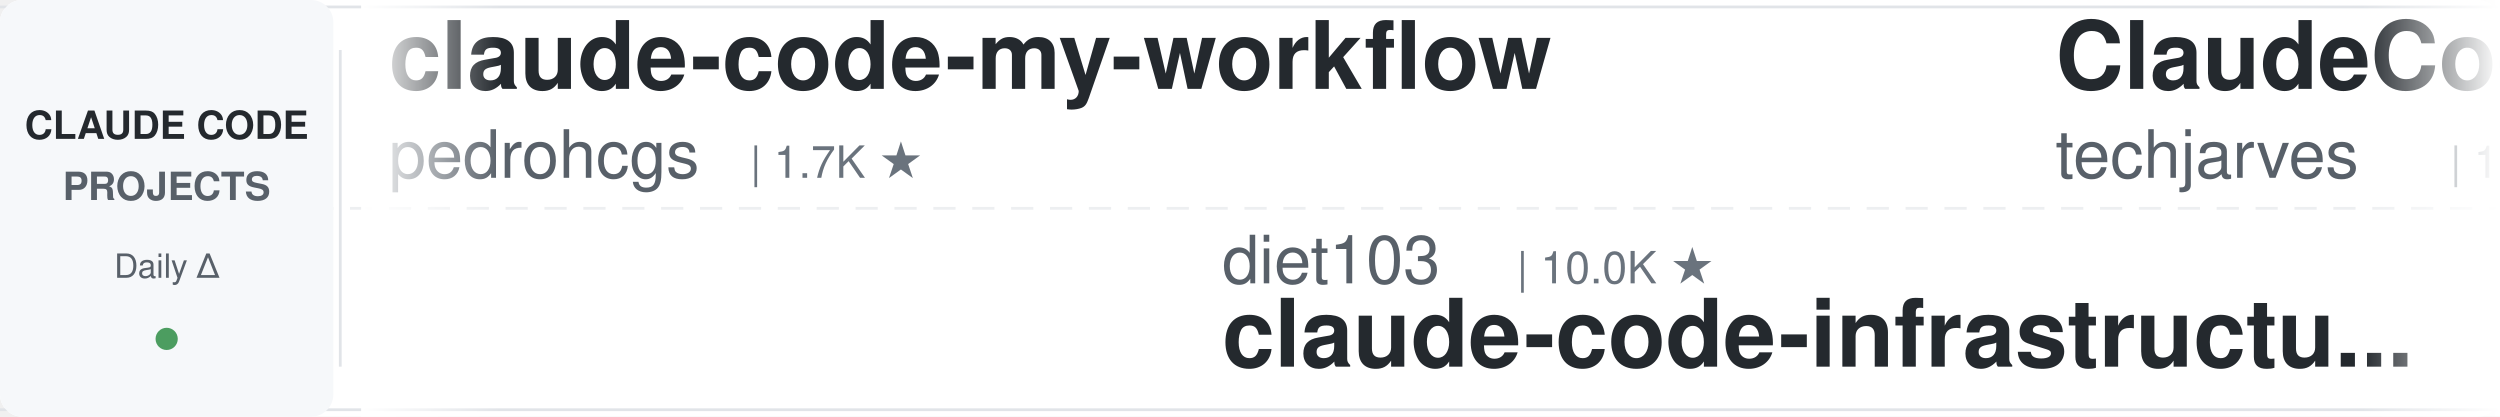
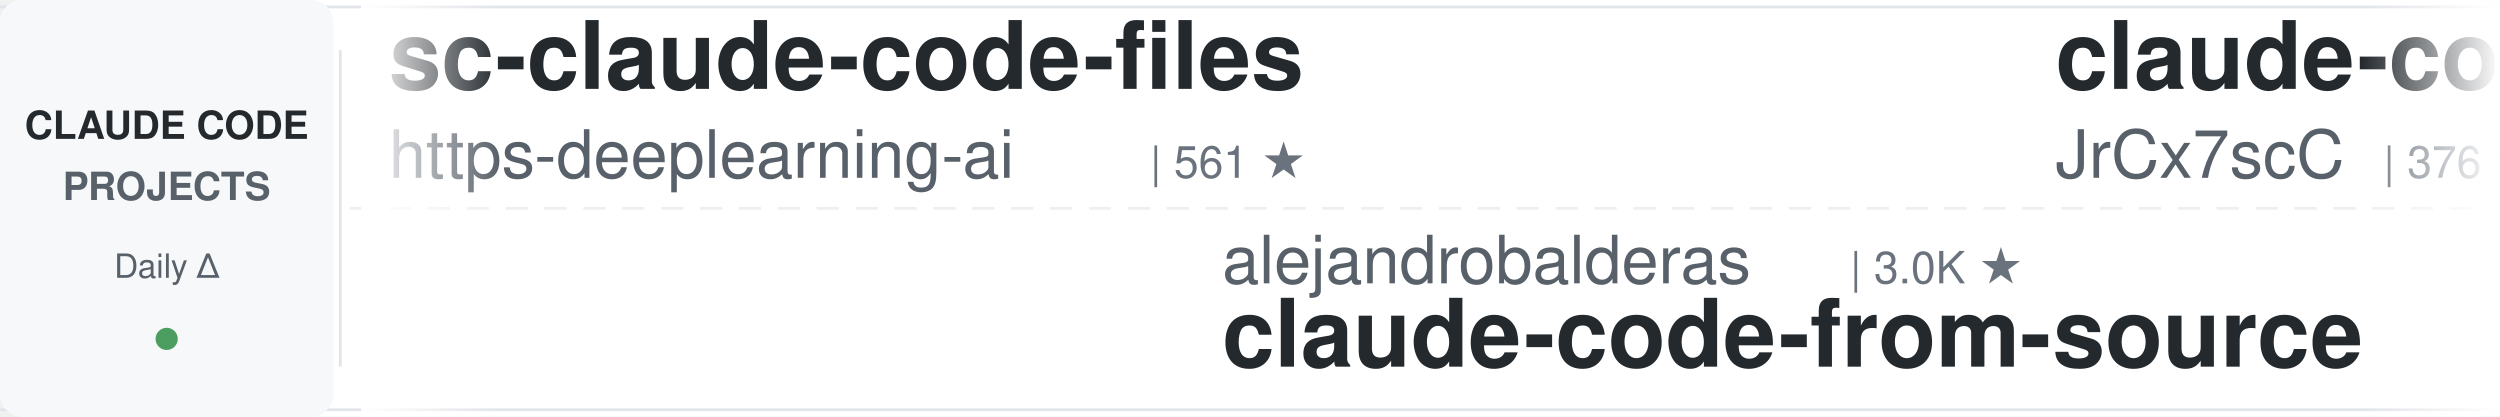
<svg xmlns="http://www.w3.org/2000/svg" width="900" height="150">
  <defs>
    <linearGradient id="leftFade" x1="0%" y1="0%" x2="100%" y2="0%">
      <stop offset="0%" style="stop-color:#ffffff;stop-opacity:1" />
      <stop offset="100%" style="stop-color:#ffffff;stop-opacity:0" />
    </linearGradient>
    <linearGradient id="rightFade" x1="0%" y1="0%" x2="100%" y2="0%">
      <stop offset="0%" style="stop-color:#ffffff;stop-opacity:0" />
      <stop offset="100%" style="stop-color:#ffffff;stop-opacity:1" />
    </linearGradient>
  </defs>
  <rect width="900" height="150" fill="#ffffff" rx="8" />
  <rect x="0" y="2" width="900" height="1" fill="#e1e4e8" />
  <rect x="0" y="147" width="900" height="1" fill="#e1e4e8" />
  <line x1="0" y1="75" x2="900" y2="75" stroke="#e1e4e8" stroke-width="1" stroke-dasharray="8 6" opacity="0.6" />
  <rect x="0" y="0" width="120" height="150" fill="#f6f8fa" rx="8" />
  <text x="60" y="50" font-family="-apple-system, BlinkMacSystemFont, 'Segoe UI', Helvetica, Arial, sans-serif" font-size="14" font-weight="600" fill="#24292e" text-anchor="middle">CLAUDE CODE</text>
  <text x="60" y="72" font-family="-apple-system, BlinkMacSystemFont, 'Segoe UI', Helvetica, Arial, sans-serif" font-size="14" font-weight="600" fill="#586069" text-anchor="middle">PROJECTS</text>
  <text x="60" y="100" font-family="-apple-system, BlinkMacSystemFont, 'Segoe UI', Helvetica, Arial, sans-serif" font-size="12" font-weight="500" fill="#586069" text-anchor="middle">Daily Δ</text>
  <circle cx="60" cy="122" r="4" fill="#22863a" opacity="0.8" />
  <rect x="122" y="18" width="1" height="114" fill="#e1e4e8" />
  <clipPath id="tickerClip">
    <rect x="130" y="0" width="770" height="150" />
  </clipPath>
  <g clip-path="url(#tickerClip)">
    <g id="tickerItems">
      <animateTransform attributeName="transform" attributeType="XML" type="translate" from="0 0" to="-3000 0" dur="54s" repeatCount="indefinite" />
      <g transform="translate(0, 0)">
-         <text x="140" y="32" font-family="-apple-system, BlinkMacSystemFont, 'Segoe UI', Helvetica, Arial, sans-serif" font-size="34" font-weight="600" fill="#24292e">claude-code-my-workflow</text>
-         <text x="140" y="64" font-family="-apple-system, BlinkMacSystemFont, 'Segoe UI', Helvetica, Arial, sans-serif" font-size="24" font-weight="400" fill="#586069">pedrohcgs</text>
-         <text x="270" y="64" font-family="-apple-system, BlinkMacSystemFont, 'Segoe UI', Helvetica, Arial, sans-serif" font-size="16" font-weight="500" fill="#6a737d">| 1.7K ★</text>
+         <text x="140" y="32" font-family="-apple-system, BlinkMacSystemFont, 'Segoe UI', Helvetica, Arial, sans-serif" font-size="34" font-weight="600" fill="#24292e">sc-claude-code-files</text>
+         <text x="140" y="64" font-family="-apple-system, BlinkMacSystemFont, 'Segoe UI', Helvetica, Arial, sans-serif" font-size="24" font-weight="400" fill="#586069">https-deeplearning-ai</text>
+         <text x="414" y="64" font-family="-apple-system, BlinkMacSystemFont, 'Segoe UI', Helvetica, Arial, sans-serif" font-size="16" font-weight="500" fill="#6a737d">| 561 ★</text>
      </g>
      <g transform="translate(300, 0)">
-         <text x="140" y="102" font-family="-apple-system, BlinkMacSystemFont, 'Segoe UI', Helvetica, Arial, sans-serif" font-size="24" font-weight="400" fill="#586069">diet103</text>
-         <text x="246" y="102" font-family="-apple-system, BlinkMacSystemFont, 'Segoe UI', Helvetica, Arial, sans-serif" font-size="16" font-weight="500" fill="#6a737d">| 10.0K ★</text>
-         <text x="140" y="132" font-family="-apple-system, BlinkMacSystemFont, 'Segoe UI', Helvetica, Arial, sans-serif" font-size="34" font-weight="600" fill="#24292e">claude-code-infrastructu...</text>
+         <text x="140" y="102" font-family="-apple-system, BlinkMacSystemFont, 'Segoe UI', Helvetica, Arial, sans-serif" font-size="24" font-weight="400" fill="#586069">alejandrobalderas</text>
+         <text x="366" y="102" font-family="-apple-system, BlinkMacSystemFont, 'Segoe UI', Helvetica, Arial, sans-serif" font-size="16" font-weight="500" fill="#6a737d">| 3.0K ★</text>
+         <text x="140" y="132" font-family="-apple-system, BlinkMacSystemFont, 'Segoe UI', Helvetica, Arial, sans-serif" font-size="34" font-weight="600" fill="#24292e">claude-code-from-source</text>
      </g>
      <g transform="translate(600, 0)">
-         <text x="140" y="32" font-family="-apple-system, BlinkMacSystemFont, 'Segoe UI', Helvetica, Arial, sans-serif" font-size="34" font-weight="600" fill="#24292e">ClaudeCode-Portable</text>
-         <text x="140" y="64" font-family="-apple-system, BlinkMacSystemFont, 'Segoe UI', Helvetica, Arial, sans-serif" font-size="24" font-weight="400" fill="#586069">techjarves</text>
-         <text x="282" y="64" font-family="-apple-system, BlinkMacSystemFont, 'Segoe UI', Helvetica, Arial, sans-serif" font-size="16" font-weight="500" fill="#6a737d">| 1.6K ★</text>
+         <text x="140" y="32" font-family="-apple-system, BlinkMacSystemFont, 'Segoe UI', Helvetica, Arial, sans-serif" font-size="34" font-weight="600" fill="#24292e">claude-code-source</text>
+         <text x="140" y="64" font-family="-apple-system, BlinkMacSystemFont, 'Segoe UI', Helvetica, Arial, sans-serif" font-size="24" font-weight="400" fill="#586069">JrCx7scC</text>
+         <text x="258" y="64" font-family="-apple-system, BlinkMacSystemFont, 'Segoe UI', Helvetica, Arial, sans-serif" font-size="16" font-weight="500" fill="#6a737d">| 376 ★</text>
      </g>
      <g transform="translate(900, 0)">
-         <text x="140" y="102" font-family="-apple-system, BlinkMacSystemFont, 'Segoe UI', Helvetica, Arial, sans-serif" font-size="24" font-weight="400" fill="#586069">SeemSeam</text>
-         <text x="258" y="102" font-family="-apple-system, BlinkMacSystemFont, 'Segoe UI', Helvetica, Arial, sans-serif" font-size="16" font-weight="500" fill="#6a737d">| 3.6K ★</text>
-         <text x="140" y="132" font-family="-apple-system, BlinkMacSystemFont, 'Segoe UI', Helvetica, Arial, sans-serif" font-size="34" font-weight="600" fill="#24292e">claude_codex_bridge</text>
+         <text x="140" y="102" font-family="-apple-system, BlinkMacSystemFont, 'Segoe UI', Helvetica, Arial, sans-serif" font-size="24" font-weight="400" fill="#586069">anthropics</text>
+         <text x="282" y="102" font-family="-apple-system, BlinkMacSystemFont, 'Segoe UI', Helvetica, Arial, sans-serif" font-size="16" font-weight="500" fill="#6a737d">| 9.8K ★</text>
+         <text x="140" y="132" font-family="-apple-system, BlinkMacSystemFont, 'Segoe UI', Helvetica, Arial, sans-serif" font-size="34" font-weight="600" fill="#24292e">claude-code-action</text>
      </g>
      <g transform="translate(1200, 0)">
-         <text x="140" y="32" font-family="-apple-system, BlinkMacSystemFont, 'Segoe UI', Helvetica, Arial, sans-serif" font-size="34" font-weight="600" fill="#24292e">awesome-claude-code-tool...</text>
-         <text x="140" y="64" font-family="-apple-system, BlinkMacSystemFont, 'Segoe UI', Helvetica, Arial, sans-serif" font-size="24" font-weight="400" fill="#586069">rohitg00</text>
-         <text x="258" y="64" font-family="-apple-system, BlinkMacSystemFont, 'Segoe UI', Helvetica, Arial, sans-serif" font-size="16" font-weight="500" fill="#6a737d">| 2.8K ★</text>
+         <text x="140" y="32" font-family="-apple-system, BlinkMacSystemFont, 'Segoe UI', Helvetica, Arial, sans-serif" font-size="34" font-weight="600" fill="#24292e">Claude-Code-Usage-Monito...</text>
+         <text x="140" y="64" font-family="-apple-system, BlinkMacSystemFont, 'Segoe UI', Helvetica, Arial, sans-serif" font-size="24" font-weight="400" fill="#586069">Maciek-roboblog</text>
+         <text x="342" y="64" font-family="-apple-system, BlinkMacSystemFont, 'Segoe UI', Helvetica, Arial, sans-serif" font-size="16" font-weight="500" fill="#6a737d">| 8.8K ★</text>
      </g>
      <g transform="translate(1500, 0)">
-         <text x="140" y="102" font-family="-apple-system, BlinkMacSystemFont, 'Segoe UI', Helvetica, Arial, sans-serif" font-size="24" font-weight="400" fill="#586069">shanraisshan</text>
-         <text x="306" y="102" font-family="-apple-system, BlinkMacSystemFont, 'Segoe UI', Helvetica, Arial, sans-serif" font-size="16" font-weight="500" fill="#6a737d">| 68.7K ★</text>
-         <text x="140" y="132" font-family="-apple-system, BlinkMacSystemFont, 'Segoe UI', Helvetica, Arial, sans-serif" font-size="34" font-weight="600" fill="#24292e">claude-code-best-practic...</text>
+         <text x="140" y="102" font-family="-apple-system, BlinkMacSystemFont, 'Segoe UI', Helvetica, Arial, sans-serif" font-size="24" font-weight="400" fill="#586069">feiskyer</text>
+         <text x="258" y="102" font-family="-apple-system, BlinkMacSystemFont, 'Segoe UI', Helvetica, Arial, sans-serif" font-size="16" font-weight="500" fill="#6a737d">| 1.7K ★</text>
+         <text x="140" y="132" font-family="-apple-system, BlinkMacSystemFont, 'Segoe UI', Helvetica, Arial, sans-serif" font-size="34" font-weight="600" fill="#24292e">claude-code-settings</text>
      </g>
      <g transform="translate(1800, 0)">
-         <text x="140" y="32" font-family="-apple-system, BlinkMacSystemFont, 'Segoe UI', Helvetica, Arial, sans-serif" font-size="34" font-weight="600" fill="#24292e">claude-code-reverse</text>
-         <text x="140" y="64" font-family="-apple-system, BlinkMacSystemFont, 'Segoe UI', Helvetica, Arial, sans-serif" font-size="24" font-weight="400" fill="#586069">Yuyz0112</text>
-         <text x="258" y="64" font-family="-apple-system, BlinkMacSystemFont, 'Segoe UI', Helvetica, Arial, sans-serif" font-size="16" font-weight="500" fill="#6a737d">| 2.4K ★</text>
+         <text x="140" y="32" font-family="-apple-system, BlinkMacSystemFont, 'Segoe UI', Helvetica, Arial, sans-serif" font-size="34" font-weight="600" fill="#24292e">ClaudeCodeAgents</text>
+         <text x="140" y="64" font-family="-apple-system, BlinkMacSystemFont, 'Segoe UI', Helvetica, Arial, sans-serif" font-size="24" font-weight="400" fill="#586069">darcyegb</text>
+         <text x="258" y="64" font-family="-apple-system, BlinkMacSystemFont, 'Segoe UI', Helvetica, Arial, sans-serif" font-size="16" font-weight="500" fill="#6a737d">| 779 ★</text>
      </g>
      <g transform="translate(2100, 0)">
-         <text x="140" y="102" font-family="-apple-system, BlinkMacSystemFont, 'Segoe UI', Helvetica, Arial, sans-serif" font-size="24" font-weight="400" fill="#586069">https-deeplearning-ai</text>
-         <text x="414" y="102" font-family="-apple-system, BlinkMacSystemFont, 'Segoe UI', Helvetica, Arial, sans-serif" font-size="16" font-weight="500" fill="#6a737d">| 561 ★</text>
-         <text x="140" y="132" font-family="-apple-system, BlinkMacSystemFont, 'Segoe UI', Helvetica, Arial, sans-serif" font-size="34" font-weight="600" fill="#24292e">sc-claude-code-files</text>
+         <text x="140" y="102" font-family="-apple-system, BlinkMacSystemFont, 'Segoe UI', Helvetica, Arial, sans-serif" font-size="24" font-weight="400" fill="#586069">huangjia2019</text>
+         <text x="306" y="102" font-family="-apple-system, BlinkMacSystemFont, 'Segoe UI', Helvetica, Arial, sans-serif" font-size="16" font-weight="500" fill="#6a737d">| 1.2K ★</text>
+         <text x="140" y="132" font-family="-apple-system, BlinkMacSystemFont, 'Segoe UI', Helvetica, Arial, sans-serif" font-size="34" font-weight="600" fill="#24292e">claude-code-engineering</text>
      </g>
      <g transform="translate(2400, 0)">
-         <text x="140" y="32" font-family="-apple-system, BlinkMacSystemFont, 'Segoe UI', Helvetica, Arial, sans-serif" font-size="34" font-weight="600" fill="#24292e">ralph-claude-code</text>
-         <text x="140" y="64" font-family="-apple-system, BlinkMacSystemFont, 'Segoe UI', Helvetica, Arial, sans-serif" font-size="24" font-weight="400" fill="#586069">frankbria</text>
-         <text x="270" y="64" font-family="-apple-system, BlinkMacSystemFont, 'Segoe UI', Helvetica, Arial, sans-serif" font-size="16" font-weight="500" fill="#6a737d">| 9.7K ★</text>
+         <text x="140" y="32" font-family="-apple-system, BlinkMacSystemFont, 'Segoe UI', Helvetica, Arial, sans-serif" font-size="34" font-weight="600" fill="#24292e">claude-code-analysis</text>
+         <text x="140" y="64" font-family="-apple-system, BlinkMacSystemFont, 'Segoe UI', Helvetica, Arial, sans-serif" font-size="24" font-weight="400" fill="#586069">liuup</text>
+         <text x="222" y="64" font-family="-apple-system, BlinkMacSystemFont, 'Segoe UI', Helvetica, Arial, sans-serif" font-size="16" font-weight="500" fill="#6a737d">| 4.1K ★</text>
      </g>
      <g transform="translate(2700, 0)">
-         <text x="140" y="102" font-family="-apple-system, BlinkMacSystemFont, 'Segoe UI', Helvetica, Arial, sans-serif" font-size="24" font-weight="400" fill="#586069">repowise-dev</text>
-         <text x="306" y="102" font-family="-apple-system, BlinkMacSystemFont, 'Segoe UI', Helvetica, Arial, sans-serif" font-size="16" font-weight="500" fill="#6a737d">| 1.2K ★</text>
-         <text x="140" y="132" font-family="-apple-system, BlinkMacSystemFont, 'Segoe UI', Helvetica, Arial, sans-serif" font-size="34" font-weight="600" fill="#24292e">claude-code-prompts</text>
+         <text x="140" y="102" font-family="-apple-system, BlinkMacSystemFont, 'Segoe UI', Helvetica, Arial, sans-serif" font-size="24" font-weight="400" fill="#586069">pedrohcgs</text>
+         <text x="270" y="102" font-family="-apple-system, BlinkMacSystemFont, 'Segoe UI', Helvetica, Arial, sans-serif" font-size="16" font-weight="500" fill="#6a737d">| 1.7K ★</text>
+         <text x="140" y="132" font-family="-apple-system, BlinkMacSystemFont, 'Segoe UI', Helvetica, Arial, sans-serif" font-size="34" font-weight="600" fill="#24292e">claude-code-my-workflow</text>
      </g>
      <g transform="translate(3000, 0)">
-         <text x="140" y="32" font-family="-apple-system, BlinkMacSystemFont, 'Segoe UI', Helvetica, Arial, sans-serif" font-size="34" font-weight="600" fill="#24292e">claude-code-my-workflow</text>
-         <text x="140" y="64" font-family="-apple-system, BlinkMacSystemFont, 'Segoe UI', Helvetica, Arial, sans-serif" font-size="24" font-weight="400" fill="#586069">pedrohcgs</text>
-         <text x="270" y="64" font-family="-apple-system, BlinkMacSystemFont, 'Segoe UI', Helvetica, Arial, sans-serif" font-size="16" font-weight="500" fill="#6a737d">| 1.7K ★</text>
+         <text x="140" y="32" font-family="-apple-system, BlinkMacSystemFont, 'Segoe UI', Helvetica, Arial, sans-serif" font-size="34" font-weight="600" fill="#24292e">sc-claude-code-files</text>
+         <text x="140" y="64" font-family="-apple-system, BlinkMacSystemFont, 'Segoe UI', Helvetica, Arial, sans-serif" font-size="24" font-weight="400" fill="#586069">https-deeplearning-ai</text>
+         <text x="414" y="64" font-family="-apple-system, BlinkMacSystemFont, 'Segoe UI', Helvetica, Arial, sans-serif" font-size="16" font-weight="500" fill="#6a737d">| 561 ★</text>
      </g>
      <g transform="translate(3300, 0)">
-         <text x="140" y="102" font-family="-apple-system, BlinkMacSystemFont, 'Segoe UI', Helvetica, Arial, sans-serif" font-size="24" font-weight="400" fill="#586069">diet103</text>
-         <text x="246" y="102" font-family="-apple-system, BlinkMacSystemFont, 'Segoe UI', Helvetica, Arial, sans-serif" font-size="16" font-weight="500" fill="#6a737d">| 10.0K ★</text>
-         <text x="140" y="132" font-family="-apple-system, BlinkMacSystemFont, 'Segoe UI', Helvetica, Arial, sans-serif" font-size="34" font-weight="600" fill="#24292e">claude-code-infrastructu...</text>
+         <text x="140" y="102" font-family="-apple-system, BlinkMacSystemFont, 'Segoe UI', Helvetica, Arial, sans-serif" font-size="24" font-weight="400" fill="#586069">alejandrobalderas</text>
+         <text x="366" y="102" font-family="-apple-system, BlinkMacSystemFont, 'Segoe UI', Helvetica, Arial, sans-serif" font-size="16" font-weight="500" fill="#6a737d">| 3.0K ★</text>
+         <text x="140" y="132" font-family="-apple-system, BlinkMacSystemFont, 'Segoe UI', Helvetica, Arial, sans-serif" font-size="34" font-weight="600" fill="#24292e">claude-code-from-source</text>
      </g>
      <g transform="translate(3600, 0)">
-         <text x="140" y="32" font-family="-apple-system, BlinkMacSystemFont, 'Segoe UI', Helvetica, Arial, sans-serif" font-size="34" font-weight="600" fill="#24292e">ClaudeCode-Portable</text>
-         <text x="140" y="64" font-family="-apple-system, BlinkMacSystemFont, 'Segoe UI', Helvetica, Arial, sans-serif" font-size="24" font-weight="400" fill="#586069">techjarves</text>
-         <text x="282" y="64" font-family="-apple-system, BlinkMacSystemFont, 'Segoe UI', Helvetica, Arial, sans-serif" font-size="16" font-weight="500" fill="#6a737d">| 1.6K ★</text>
+         <text x="140" y="32" font-family="-apple-system, BlinkMacSystemFont, 'Segoe UI', Helvetica, Arial, sans-serif" font-size="34" font-weight="600" fill="#24292e">claude-code-source</text>
+         <text x="140" y="64" font-family="-apple-system, BlinkMacSystemFont, 'Segoe UI', Helvetica, Arial, sans-serif" font-size="24" font-weight="400" fill="#586069">JrCx7scC</text>
+         <text x="258" y="64" font-family="-apple-system, BlinkMacSystemFont, 'Segoe UI', Helvetica, Arial, sans-serif" font-size="16" font-weight="500" fill="#6a737d">| 376 ★</text>
      </g>
      <g transform="translate(3900, 0)">
-         <text x="140" y="102" font-family="-apple-system, BlinkMacSystemFont, 'Segoe UI', Helvetica, Arial, sans-serif" font-size="24" font-weight="400" fill="#586069">SeemSeam</text>
-         <text x="258" y="102" font-family="-apple-system, BlinkMacSystemFont, 'Segoe UI', Helvetica, Arial, sans-serif" font-size="16" font-weight="500" fill="#6a737d">| 3.6K ★</text>
-         <text x="140" y="132" font-family="-apple-system, BlinkMacSystemFont, 'Segoe UI', Helvetica, Arial, sans-serif" font-size="34" font-weight="600" fill="#24292e">claude_codex_bridge</text>
+         <text x="140" y="102" font-family="-apple-system, BlinkMacSystemFont, 'Segoe UI', Helvetica, Arial, sans-serif" font-size="24" font-weight="400" fill="#586069">anthropics</text>
+         <text x="282" y="102" font-family="-apple-system, BlinkMacSystemFont, 'Segoe UI', Helvetica, Arial, sans-serif" font-size="16" font-weight="500" fill="#6a737d">| 9.8K ★</text>
+         <text x="140" y="132" font-family="-apple-system, BlinkMacSystemFont, 'Segoe UI', Helvetica, Arial, sans-serif" font-size="34" font-weight="600" fill="#24292e">claude-code-action</text>
      </g>
    </g>
  </g>
  <rect x="130" y="0" width="50" height="150" fill="url(#leftFade)" />
  <rect x="850" y="0" width="50" height="150" fill="url(#rightFade)" />
</svg>
